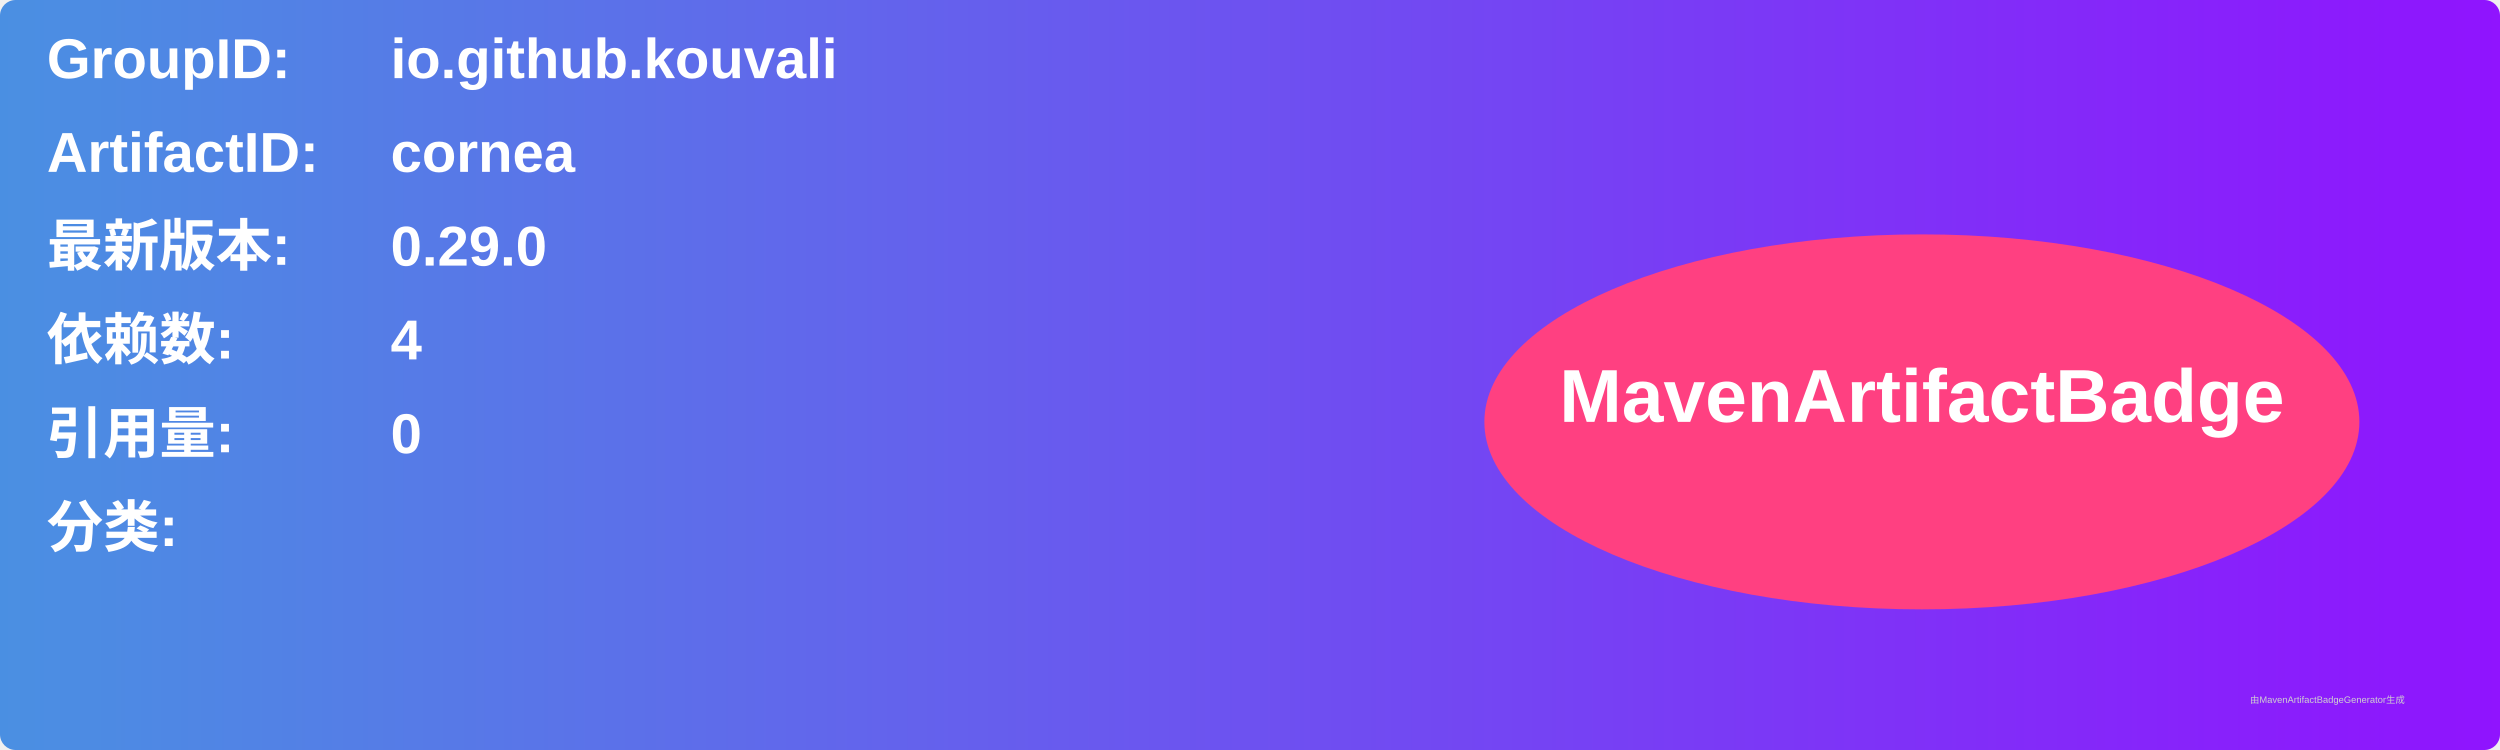
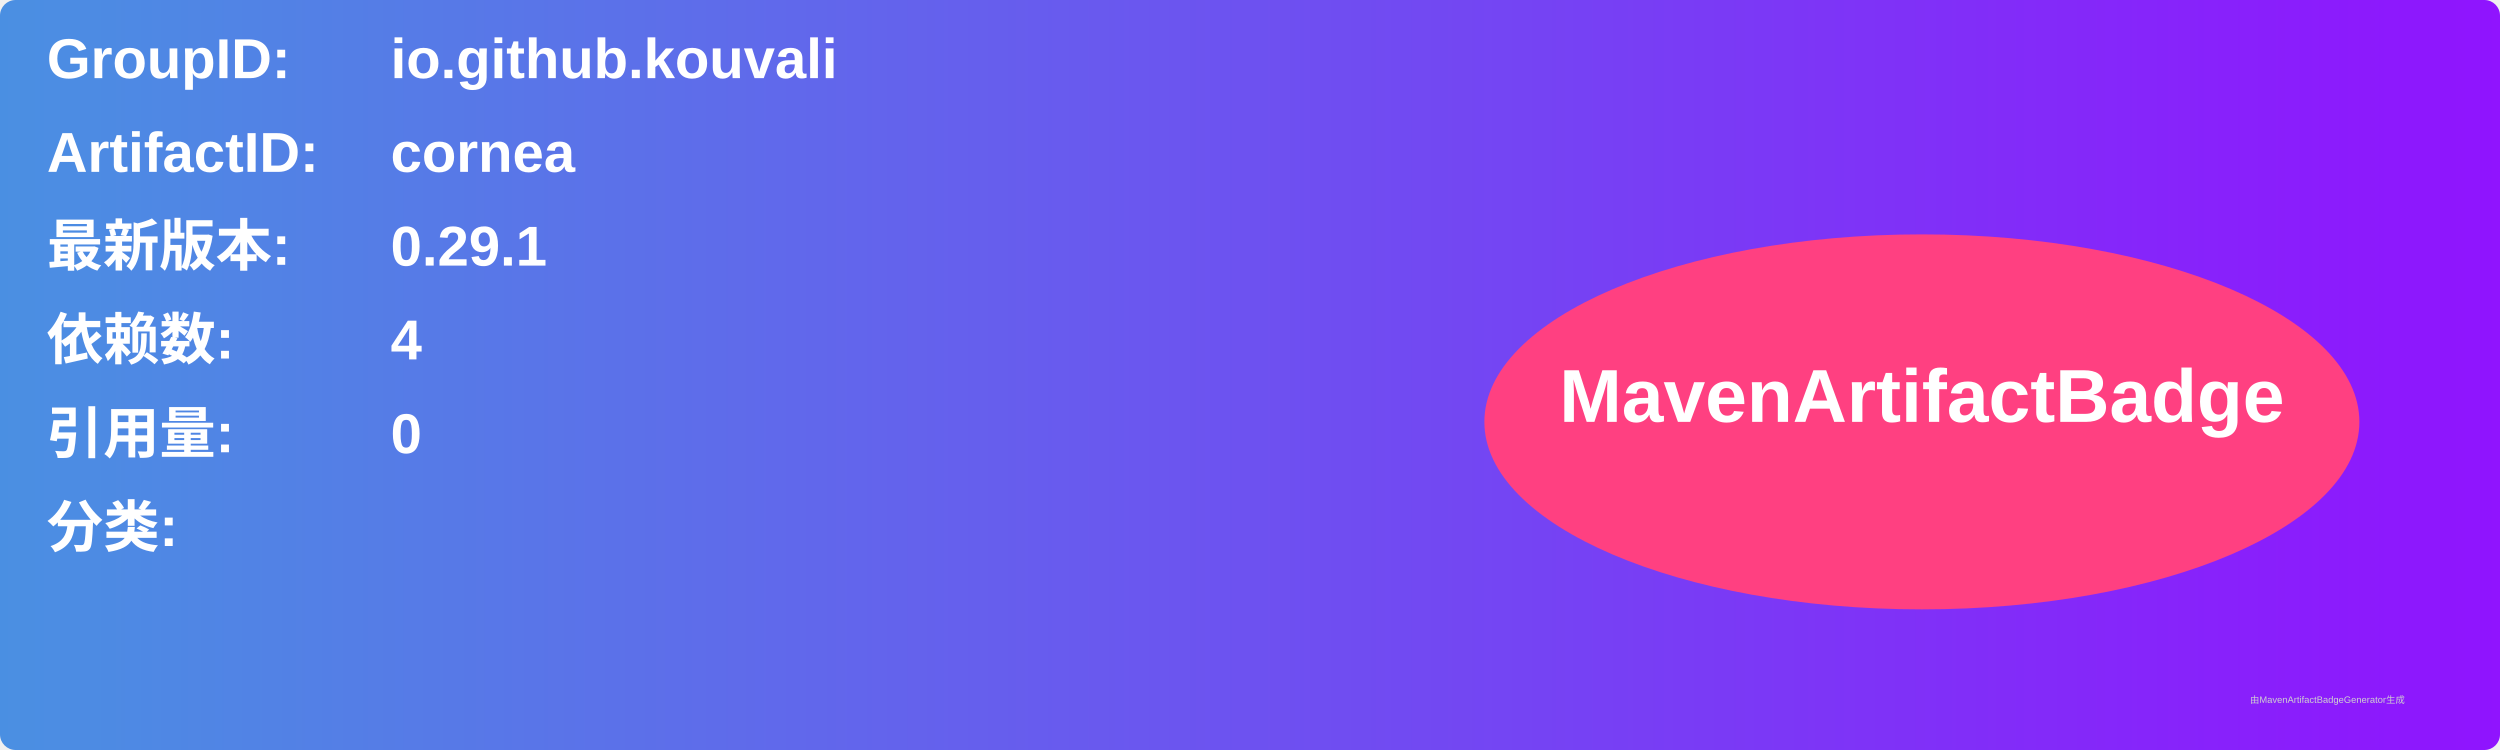
<svg xmlns="http://www.w3.org/2000/svg" width="800" height="240" viewBox="0 0 800 240">
  <linearGradient id="grad" x1="0%" y1="0%" x2="100%" y2="0%">
    <stop offset="0%" stop-color="#4a90e2" />
    <stop offset="100%" stop-color="#9013fe" />
  </linearGradient>
  <rect width="100%" height="100%" rx="5" ry="5" fill="url(#grad)" />
  <g transform="translate(15, 15)">
    <text x="0" y="10" font-family="Arial" font-size="18" fill="white" font-weight="bold" width="260">GroupID:</text>
    <text x="110" y="10" font-family="Arial" font-size="18" fill="white" font-weight="bold" width="460">io.github.kouvali</text>
    <text x="0" y="40" font-family="Arial" font-size="18" fill="white" font-weight="bold" width="260">ArtifactID:</text>
    <text x="110" y="40" font-family="Arial" font-size="18" fill="white" font-weight="bold" width="460">cornea</text>
    <text x="0" y="70" font-family="Arial" font-size="18" fill="white" font-weight="bold">最新版本:</text>
    <text x="110" y="70" font-family="Arial" font-size="18" fill="white" font-weight="bold">
-       <tspan font-weight="bold">0.29.0</tspan>
+       <tspan font-weight="bold">0.29.1</tspan>
    </text>
    <text x="0" y="100" font-family="Arial" font-size="18" fill="white" font-weight="bold">依赖数: </text>
    <text x="110" y="100" font-family="Arial" font-size="18" fill="white">
      <tspan font-weight="bold">4</tspan>
    </text>
    <text x="0" y="130" font-family="Arial" font-size="18" fill="white" font-weight="bold">引用量: </text>
    <text x="110" y="130" font-family="Arial" font-size="18" fill="white">
      <tspan font-weight="bold">0</tspan>
    </text>
    <text x="0" y="160" font-family="Arial" font-size="18" fill="white" font-weight="bold">分类:</text>
    <text x="10" y="190" font-family="Arial" font-size="10" fill="white">
      <tspan font-weight="bold" />
    </text>
    <ellipse cx="600" cy="120" rx="140" ry="60" fill="#ff4081" />
    <text x="600" y="120" text-anchor="middle" font-family="Arial" font-size="24" fill="white" font-weight="bold">MavenArtifactBadge</text>
  </g>
  <text x="720" y="225" font-family="Arial" font-size="3" fill="#d0d0d0">由MavenArtifactBadgeGenerator生成</text>
</svg>
